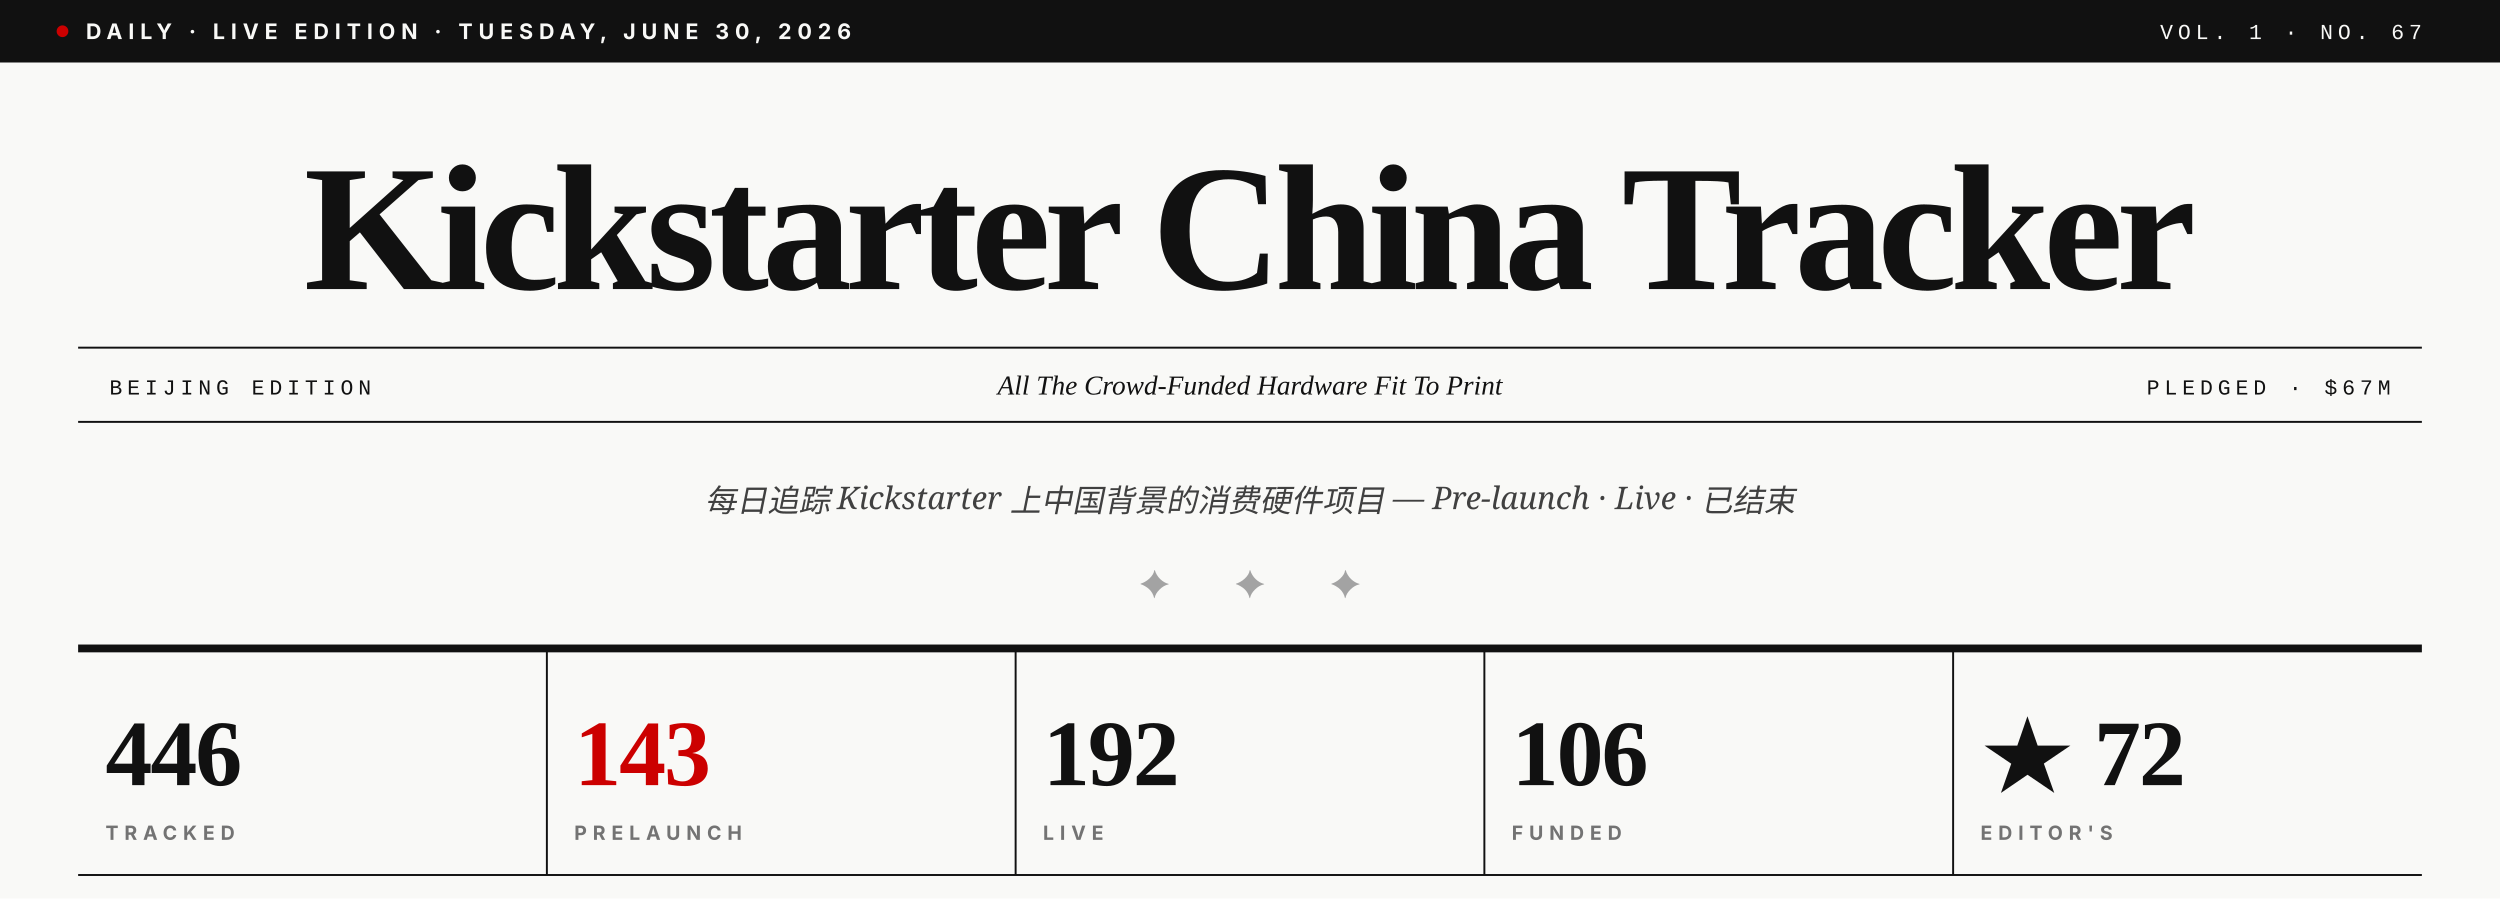
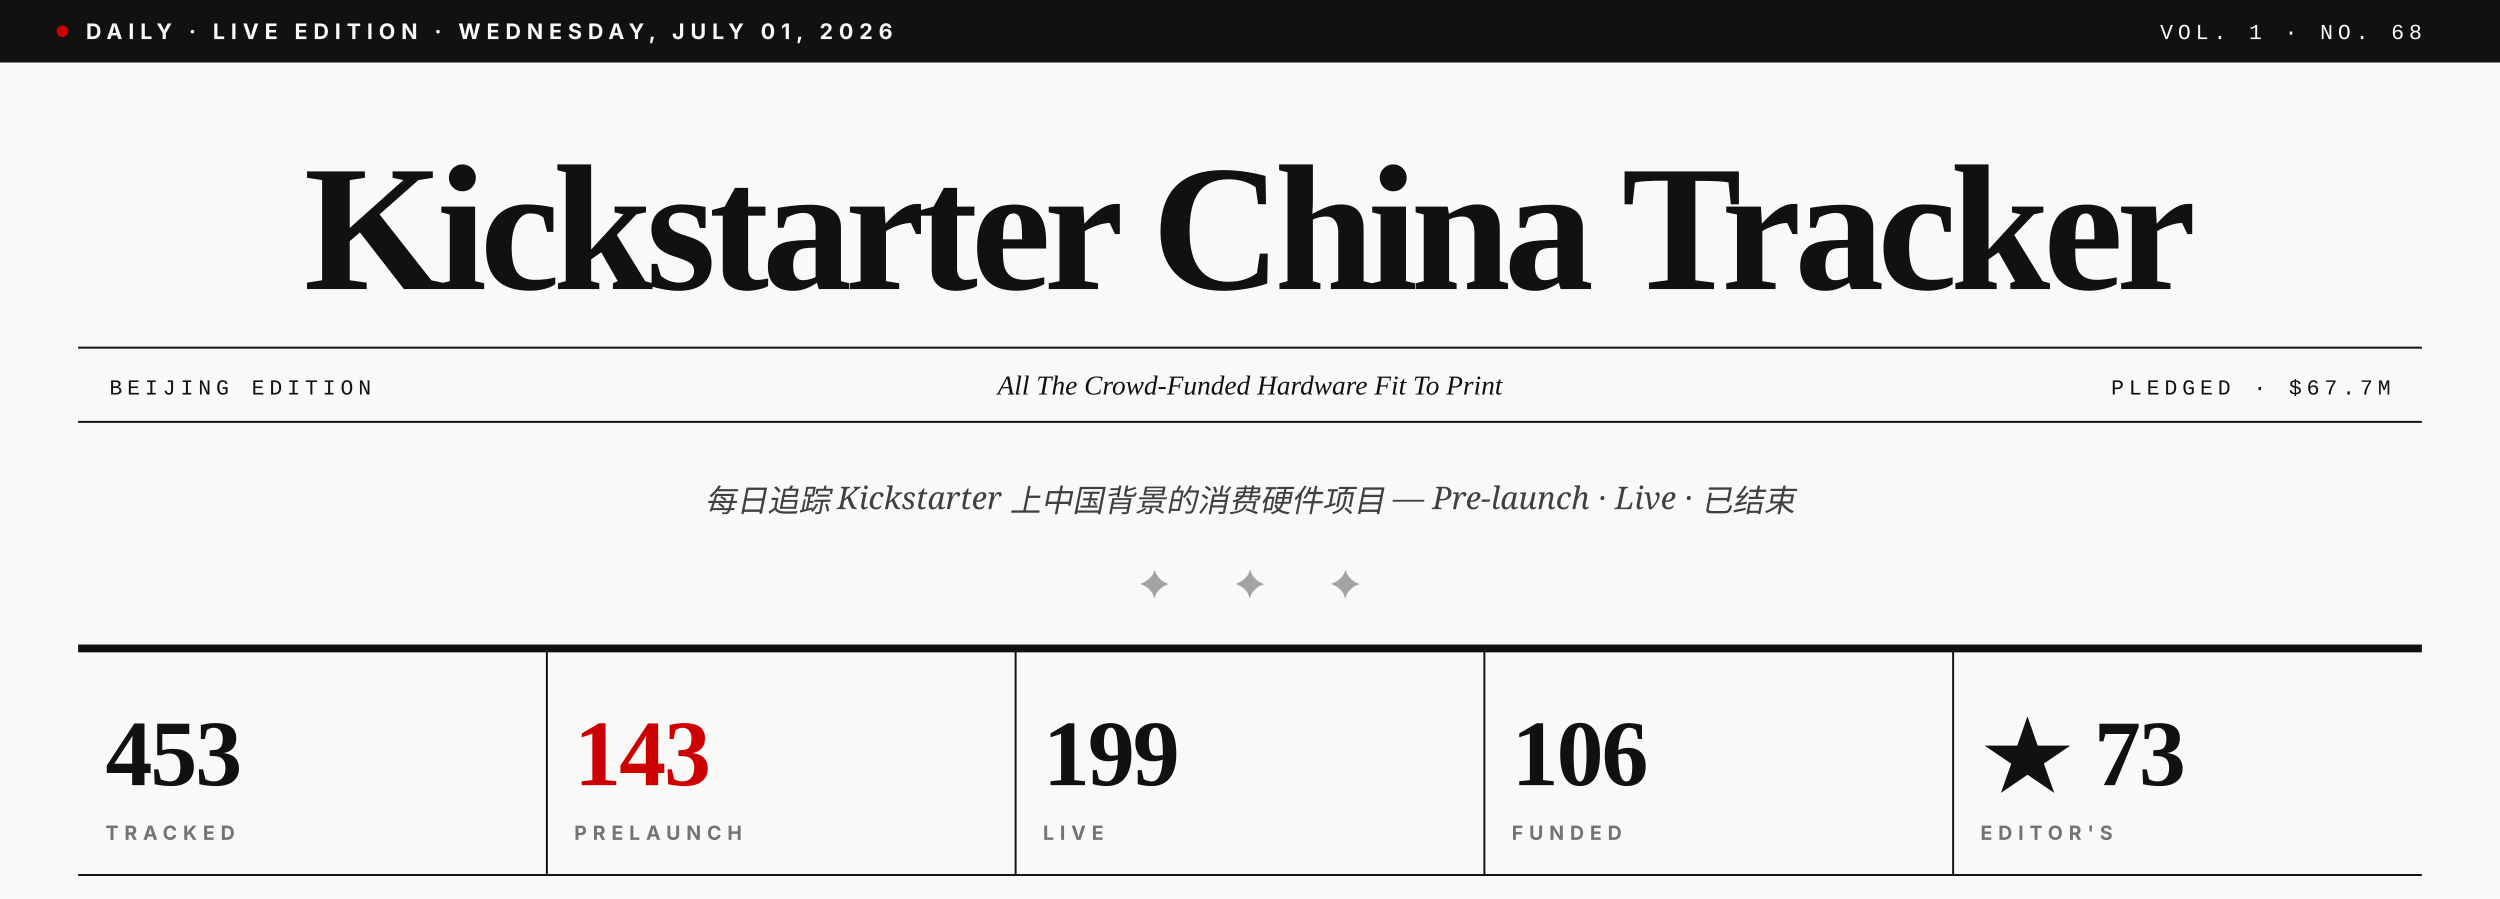
- <svg xmlns="http://www.w3.org/2000/svg" viewBox="0 0 1280 460" role="img" aria-label="Kickstarter China Tracker · Vol. 1 · No. 67">
+ <svg xmlns="http://www.w3.org/2000/svg" viewBox="0 0 1280 460" role="img" aria-label="Kickstarter China Tracker · Vol. 1 · No. 68">
  <rect width="1280" height="460" fill="#F9F9F7" />
  <rect x="0" y="0" width="1280" height="32" fill="#111111" />
  <circle cx="32" cy="16" r="3" fill="#CC0000" />
-   <text x="44" y="20" font-family="Inter, Helvetica, sans-serif" font-size="11" font-weight="700" fill="#F9F9F7" letter-spacing="3">DAILY · LIVE EDITION · TUESDAY, JUNE 30, 2026</text>
-   <text x="1240" y="20" text-anchor="end" font-family="JetBrains Mono, Courier New, monospace" font-size="11" font-weight="500" fill="#F9F9F7" letter-spacing="2.5">VOL. 1 · NO. 67</text>
+   <text x="44" y="20" font-family="Inter, Helvetica, sans-serif" font-size="11" font-weight="700" fill="#F9F9F7" letter-spacing="3">DAILY · LIVE EDITION · WEDNESDAY, JULY 01, 2026</text>
+   <text x="1240" y="20" text-anchor="end" font-family="JetBrains Mono, Courier New, monospace" font-size="11" font-weight="500" fill="#F9F9F7" letter-spacing="2.5">VOL. 1 · NO. 68</text>
  <text x="640" y="148" text-anchor="middle" font-family="Playfair Display, Times New Roman, serif" font-size="92" font-weight="900" fill="#111111" letter-spacing="-3.5">Kickstarter China Tracker</text>
  <line x1="40" y1="178" x2="1240" y2="178" stroke="#111111" stroke-width="1" />
  <line x1="40" y1="216" x2="1240" y2="216" stroke="#111111" stroke-width="1" />
  <text x="56" y="202" font-family="JetBrains Mono, Courier New, monospace" font-size="11" font-weight="500" fill="#111111" letter-spacing="2.5">BEIJING EDITION</text>
  <text x="640" y="202" text-anchor="middle" font-family="Playfair Display, Times New Roman, serif" font-size="14" font-style="italic" fill="#111111">All The Crowd-Funded Hardware Fit To Print</text>
-   <text x="1224" y="202" text-anchor="end" font-family="JetBrains Mono, Courier New, monospace" font-size="11" font-weight="500" fill="#111111" letter-spacing="2.5">PLEDGED · $67M</text>
+   <text x="1224" y="202" text-anchor="end" font-family="JetBrains Mono, Courier New, monospace" font-size="11" font-weight="500" fill="#111111" letter-spacing="2.5">PLEDGED · $67.7M</text>
  <text x="640" y="262" text-anchor="middle" font-family="Lora, Georgia, serif" font-size="16" font-style="italic" fill="#404040">每日追踪 Kickstarter 上中国背景的消费硬件项目 — Pre-launch · Live · 已结束</text>
  <text x="640" y="306" text-anchor="middle" font-family="Playfair Display, Times New Roman, serif" font-size="20" fill="#A3A3A3" letter-spacing="14">✦  ✦  ✦</text>
  <line x1="40" y1="332" x2="1240" y2="332" stroke="#111111" stroke-width="4" />
-   <text x="54" y="402" font-family="Playfair Display, Times New Roman, serif" font-size="48" font-weight="900" fill="#111111" letter-spacing="-1">446</text>
+   <text x="54" y="402" font-family="Playfair Display, Times New Roman, serif" font-size="48" font-weight="900" fill="#111111" letter-spacing="-1">453</text>
  <text x="54" y="430" font-family="Inter, Helvetica, sans-serif" font-size="10" font-weight="700" fill="#737373" letter-spacing="3">TRACKED</text>
  <line x1="280" y1="332" x2="280" y2="448" stroke="#111111" stroke-width="1" />
  <text x="294" y="402" font-family="Playfair Display, Times New Roman, serif" font-size="48" font-weight="900" fill="#CC0000" letter-spacing="-1">143</text>
  <text x="294" y="430" font-family="Inter, Helvetica, sans-serif" font-size="10" font-weight="700" fill="#737373" letter-spacing="3">PRELAUNCH</text>
  <line x1="520" y1="332" x2="520" y2="448" stroke="#111111" stroke-width="1" />
-   <text x="534" y="402" font-family="Playfair Display, Times New Roman, serif" font-size="48" font-weight="900" fill="#111111" letter-spacing="-1">192</text>
+   <text x="534" y="402" font-family="Playfair Display, Times New Roman, serif" font-size="48" font-weight="900" fill="#111111" letter-spacing="-1">199</text>
  <text x="534" y="430" font-family="Inter, Helvetica, sans-serif" font-size="10" font-weight="700" fill="#737373" letter-spacing="3">LIVE</text>
  <line x1="760" y1="332" x2="760" y2="448" stroke="#111111" stroke-width="1" />
  <text x="774" y="402" font-family="Playfair Display, Times New Roman, serif" font-size="48" font-weight="900" fill="#111111" letter-spacing="-1">106</text>
  <text x="774" y="430" font-family="Inter, Helvetica, sans-serif" font-size="10" font-weight="700" fill="#737373" letter-spacing="3">FUNDED</text>
  <line x1="1000" y1="332" x2="1000" y2="448" stroke="#111111" stroke-width="1" />
-   <text x="1014" y="402" font-family="Playfair Display, Times New Roman, serif" font-size="48" font-weight="900" fill="#111111" letter-spacing="-1">★ 72</text>
+   <text x="1014" y="402" font-family="Playfair Display, Times New Roman, serif" font-size="48" font-weight="900" fill="#111111" letter-spacing="-1">★ 73</text>
  <text x="1014" y="430" font-family="Inter, Helvetica, sans-serif" font-size="10" font-weight="700" fill="#737373" letter-spacing="3">EDITOR'S</text>
  <line x1="40" y1="448" x2="1240" y2="448" stroke="#111111" stroke-width="1" />
</svg>
